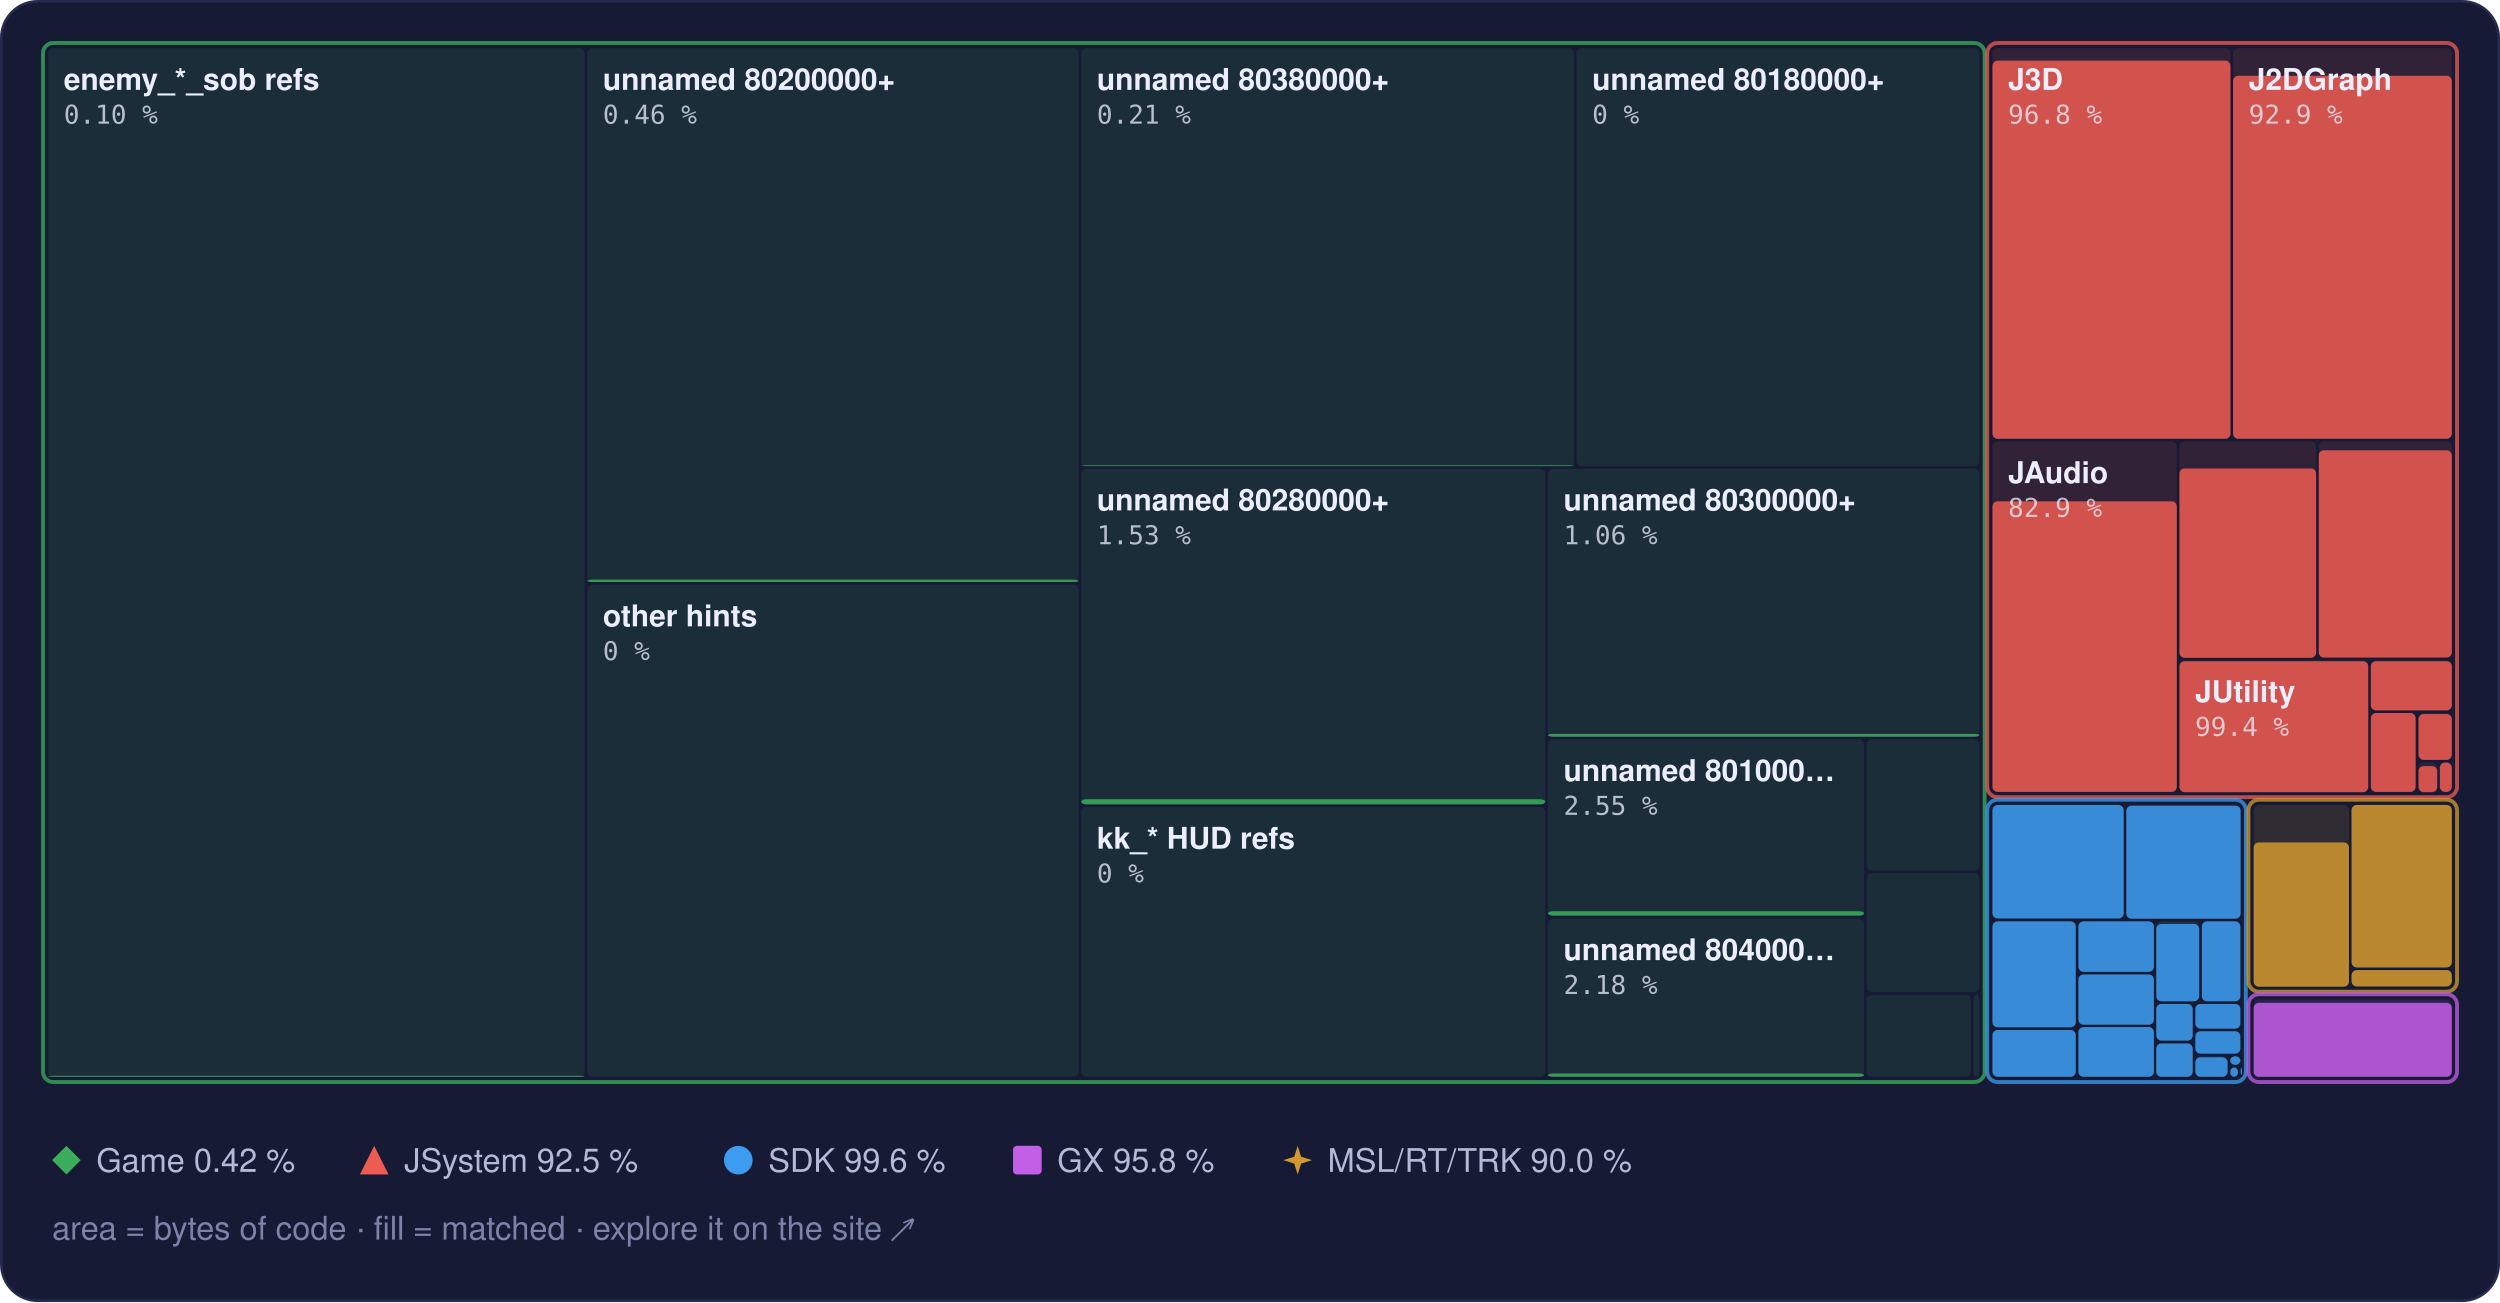
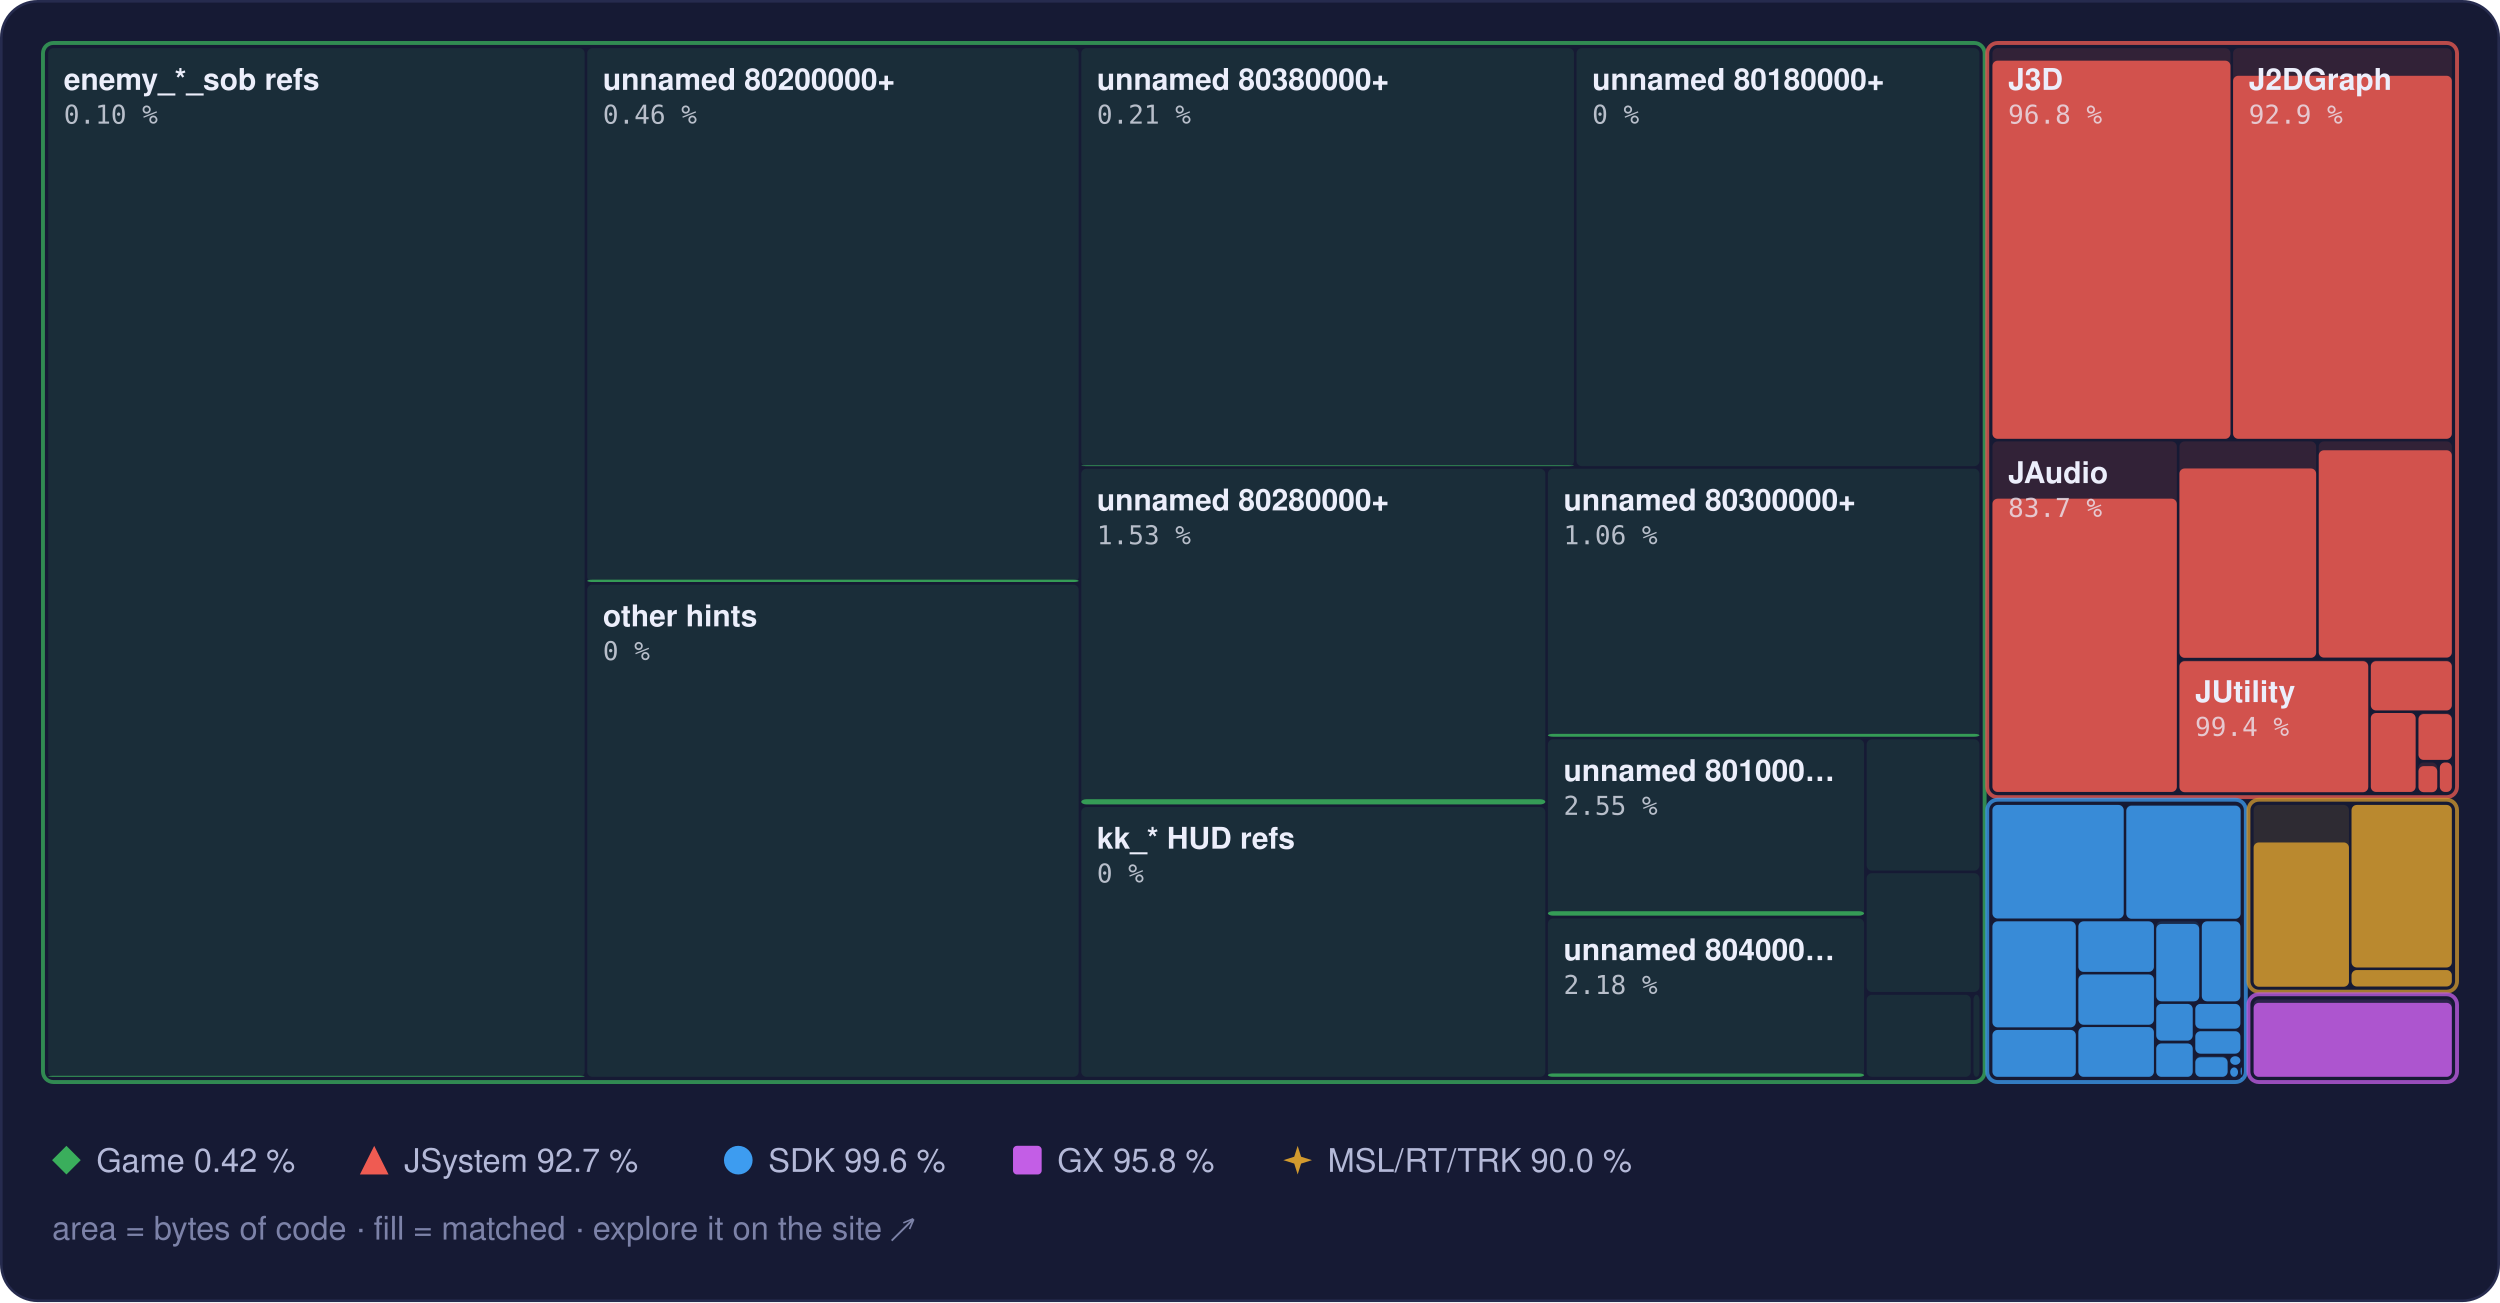
<svg xmlns="http://www.w3.org/2000/svg" width="960" height="500" viewBox="0 0 960 500" role="img" aria-label="Treemap of main.dol by library, area by bytes of code, filled to the matched share">
  <style>text { font-family: -apple-system, BlinkMacSystemFont, 'Segoe UI', Helvetica, Arial, sans-serif; } .mono { font-family: ui-monospace, SFMono-Regular, 'SF Mono', Menlo, Consolas, monospace; } .rise { transform-box: fill-box; transform-origin: 50% 100%; animation: rise 1.6s cubic-bezier(.2,.8,.2,1) .2s both; } @keyframes rise { from { transform: scaleY(0); } } @media (prefers-reduced-motion: reduce) { * { animation: none !important; } }</style>
  <rect x="0.5" y="0.5" width="959" height="499" rx="14" fill="#161a34" stroke="#262b4e" />
  <rect x="18.5" y="18.5" width="206.0" height="395.0" rx="2" fill="#3aae5c" fill-opacity="0.13" />
  <rect class="rise" x="18.5" y="413.1" width="206.0" height="0.4" rx="2" fill="#3aae5c" fill-opacity="0.85" />
  <rect x="225.5" y="18.5" width="188.7" height="205.0" rx="2" fill="#3aae5c" fill-opacity="0.13" />
  <rect class="rise" x="225.5" y="222.6" width="188.7" height="0.9" rx="2" fill="#3aae5c" fill-opacity="0.85" />
  <rect x="225.5" y="224.5" width="188.7" height="189.0" rx="2" fill="#3aae5c" fill-opacity="0.13" />
  <rect x="415.2" y="18.5" width="189.2" height="160.5" rx="2" fill="#3aae5c" fill-opacity="0.13" />
  <rect class="rise" x="415.2" y="178.7" width="189.2" height="0.3" rx="2" fill="#3aae5c" fill-opacity="0.85" />
  <rect x="605.4" y="18.5" width="154.7" height="160.5" rx="2" fill="#3aae5c" fill-opacity="0.13" />
  <rect x="415.2" y="180.0" width="178.2" height="128.9" rx="2" fill="#3aae5c" fill-opacity="0.13" />
  <rect class="rise" x="415.2" y="306.9" width="178.2" height="2.0" rx="2" fill="#3aae5c" fill-opacity="0.85" />
  <rect x="415.2" y="309.9" width="178.2" height="103.6" rx="2" fill="#3aae5c" fill-opacity="0.13" />
  <rect x="594.4" y="180.0" width="165.7" height="102.9" rx="2" fill="#3aae5c" fill-opacity="0.13" />
  <rect class="rise" x="594.4" y="281.8" width="165.7" height="1.1" rx="2" fill="#3aae5c" fill-opacity="0.85" />
  <rect x="594.4" y="283.9" width="121.4" height="67.8" rx="2" fill="#3aae5c" fill-opacity="0.13" />
  <rect class="rise" x="594.4" y="349.9" width="121.4" height="1.7" rx="2" fill="#3aae5c" fill-opacity="0.85" />
  <rect x="594.4" y="352.7" width="121.4" height="60.8" rx="2" fill="#3aae5c" fill-opacity="0.13" />
  <rect class="rise" x="594.4" y="412.2" width="121.4" height="1.3" rx="2" fill="#3aae5c" fill-opacity="0.85" />
  <rect x="716.8" y="283.9" width="43.3" height="50.4" rx="2" fill="#3aae5c" fill-opacity="0.13" />
  <rect x="716.8" y="335.3" width="43.3" height="45.6" rx="2" fill="#3aae5c" fill-opacity="0.13" />
  <rect x="716.8" y="382.0" width="40.0" height="31.5" rx="2" fill="#3aae5c" fill-opacity="0.13" />
  <rect x="757.8" y="382.0" width="2.3" height="31.5" rx="2" fill="#3aae5c" fill-opacity="0.13" />
  <rect x="16.5" y="16.5" width="745.6" height="399.0" rx="4" fill="none" stroke="#3aae5c" stroke-opacity="0.75" stroke-width="1.5" />
  <rect x="765.1" y="18.5" width="91.4" height="150.0" rx="2" fill="#ef5b52" fill-opacity="0.13" />
  <rect class="rise" x="765.1" y="23.3" width="91.4" height="145.2" rx="2" fill="#ef5b52" fill-opacity="0.85" />
  <rect x="857.5" y="18.5" width="84.0" height="150.0" rx="2" fill="#ef5b52" fill-opacity="0.13" />
  <rect class="rise" x="857.5" y="29.1" width="84.0" height="139.4" rx="2" fill="#ef5b52" fill-opacity="0.85" />
  <rect x="765.1" y="169.5" width="70.8" height="134.6" rx="2" fill="#ef5b52" fill-opacity="0.13" />
-   <rect class="rise" x="765.1" y="192.5" width="70.8" height="111.6" rx="2" fill="#ef5b52" fill-opacity="0.85" />
+   <rect class="rise" x="765.1" y="191.5" width="70.8" height="112.6" rx="2" fill="#ef5b52" fill-opacity="0.85" />
  <rect x="836.9" y="169.5" width="52.5" height="83.1" rx="2" fill="#ef5b52" fill-opacity="0.13" />
  <rect class="rise" x="836.9" y="179.9" width="52.5" height="72.7" rx="2" fill="#ef5b52" fill-opacity="0.85" />
  <rect x="890.4" y="169.5" width="51.1" height="83.1" rx="2" fill="#ef5b52" fill-opacity="0.13" />
  <rect class="rise" x="890.4" y="172.9" width="51.1" height="79.6" rx="2" fill="#ef5b52" fill-opacity="0.85" />
  <rect x="836.9" y="253.6" width="72.5" height="50.6" rx="2" fill="#ef5b52" fill-opacity="0.13" />
  <rect class="rise" x="836.9" y="253.9" width="72.5" height="50.3" rx="2" fill="#ef5b52" fill-opacity="0.85" />
  <rect x="910.4" y="253.6" width="31.1" height="19.2" rx="2" fill="#ef5b52" fill-opacity="0.13" />
  <rect class="rise" x="910.4" y="253.9" width="31.1" height="18.9" rx="2" fill="#ef5b52" fill-opacity="0.85" />
  <rect x="910.4" y="273.8" width="17.2" height="30.3" rx="2" fill="#ef5b52" fill-opacity="0.13" />
  <rect class="rise" x="910.4" y="273.8" width="17.2" height="30.3" rx="2" fill="#ef5b52" fill-opacity="0.85" />
  <rect x="928.7" y="273.8" width="12.8" height="18.0" rx="2" fill="#ef5b52" fill-opacity="0.13" />
  <rect class="rise" x="928.7" y="274.2" width="12.8" height="17.6" rx="2" fill="#ef5b52" fill-opacity="0.85" />
  <rect x="928.7" y="292.8" width="7.2" height="11.3" rx="2" fill="#ef5b52" fill-opacity="0.13" />
  <rect class="rise" x="928.7" y="294.2" width="7.2" height="10.0" rx="2" fill="#ef5b52" fill-opacity="0.85" />
  <rect x="936.9" y="292.8" width="4.6" height="11.3" rx="2" fill="#ef5b52" fill-opacity="0.13" />
  <rect class="rise" x="936.9" y="292.8" width="4.6" height="11.3" rx="2" fill="#ef5b52" fill-opacity="0.85" />
  <rect x="763.1" y="16.5" width="180.4" height="289.6" rx="4" fill="none" stroke="#ef5b52" stroke-opacity="0.75" stroke-width="1.5" />
  <rect x="765.1" y="309.1" width="50.4" height="43.6" rx="2" fill="#3d9cf0" fill-opacity="0.13" />
  <rect class="rise" x="765.1" y="309.1" width="50.4" height="43.6" rx="2" fill="#3d9cf0" fill-opacity="0.85" />
  <rect x="816.5" y="309.1" width="43.9" height="43.6" rx="2" fill="#3d9cf0" fill-opacity="0.13" />
  <rect class="rise" x="816.5" y="309.4" width="43.9" height="43.4" rx="2" fill="#3d9cf0" fill-opacity="0.85" />
  <rect x="765.1" y="353.8" width="32.0" height="40.7" rx="2" fill="#3d9cf0" fill-opacity="0.13" />
  <rect class="rise" x="765.1" y="353.8" width="32.0" height="40.7" rx="2" fill="#3d9cf0" fill-opacity="0.85" />
  <rect x="765.1" y="395.5" width="32.0" height="18.0" rx="2" fill="#3d9cf0" fill-opacity="0.13" />
  <rect class="rise" x="765.1" y="395.5" width="32.0" height="18.0" rx="2" fill="#3d9cf0" fill-opacity="0.85" />
  <rect x="798.1" y="353.8" width="29.0" height="19.4" rx="2" fill="#3d9cf0" fill-opacity="0.13" />
  <rect class="rise" x="798.1" y="353.8" width="29.0" height="19.4" rx="2" fill="#3d9cf0" fill-opacity="0.85" />
  <rect x="798.1" y="374.2" width="29.0" height="19.3" rx="2" fill="#3d9cf0" fill-opacity="0.13" />
  <rect class="rise" x="798.1" y="374.2" width="29.0" height="19.3" rx="2" fill="#3d9cf0" fill-opacity="0.85" />
  <rect x="798.1" y="394.4" width="29.0" height="19.1" rx="2" fill="#3d9cf0" fill-opacity="0.13" />
  <rect class="rise" x="798.1" y="394.4" width="29.0" height="19.1" rx="2" fill="#3d9cf0" fill-opacity="0.85" />
  <rect x="828.0" y="353.8" width="16.5" height="30.7" rx="2" fill="#3d9cf0" fill-opacity="0.13" />
  <rect class="rise" x="828.0" y="354.8" width="16.5" height="29.7" rx="2" fill="#3d9cf0" fill-opacity="0.85" />
  <rect x="845.5" y="353.8" width="14.8" height="30.7" rx="2" fill="#3d9cf0" fill-opacity="0.13" />
  <rect class="rise" x="845.5" y="353.8" width="14.8" height="30.7" rx="2" fill="#3d9cf0" fill-opacity="0.85" />
  <rect x="828.0" y="385.5" width="14.0" height="14.1" rx="2" fill="#3d9cf0" fill-opacity="0.13" />
  <rect class="rise" x="828.0" y="385.5" width="14.0" height="14.1" rx="2" fill="#3d9cf0" fill-opacity="0.85" />
  <rect x="828.0" y="400.7" width="14.0" height="12.8" rx="2" fill="#3d9cf0" fill-opacity="0.13" />
  <rect class="rise" x="828.0" y="400.7" width="14.0" height="12.8" rx="2" fill="#3d9cf0" fill-opacity="0.85" />
  <rect x="843.0" y="385.5" width="17.3" height="9.5" rx="2" fill="#3d9cf0" fill-opacity="0.13" />
  <rect class="rise" x="843.0" y="385.5" width="17.3" height="9.5" rx="2" fill="#3d9cf0" fill-opacity="0.85" />
  <rect x="843.0" y="396.0" width="17.3" height="8.6" rx="2" fill="#3d9cf0" fill-opacity="0.13" />
  <rect class="rise" x="843.0" y="396.0" width="17.3" height="8.6" rx="2" fill="#3d9cf0" fill-opacity="0.85" />
  <rect x="843.0" y="405.6" width="12.4" height="7.9" rx="2" fill="#3d9cf0" fill-opacity="0.13" />
  <rect class="rise" x="843.0" y="406.0" width="12.4" height="7.5" rx="2" fill="#3d9cf0" fill-opacity="0.85" />
  <rect x="856.4" y="405.6" width="3.9" height="3.3" rx="2" fill="#3d9cf0" fill-opacity="0.13" />
  <rect class="rise" x="856.4" y="405.6" width="3.9" height="3.3" rx="2" fill="#3d9cf0" fill-opacity="0.85" />
  <rect x="856.4" y="409.9" width="3.0" height="3.6" rx="2" fill="#3d9cf0" fill-opacity="0.13" />
  <rect class="rise" x="856.4" y="409.9" width="3.0" height="3.6" rx="2" fill="#3d9cf0" fill-opacity="0.85" />
  <rect x="860.4" y="409.9" width="0.5" height="2.9" rx="2" fill="#3d9cf0" fill-opacity="0.13" />
  <rect class="rise" x="860.4" y="409.9" width="0.5" height="2.9" rx="2" fill="#3d9cf0" fill-opacity="0.85" />
  <rect x="860.4" y="413.8" width="0.5" height="0.5" rx="2" fill="#3d9cf0" fill-opacity="0.13" />
  <rect class="rise" x="860.4" y="413.8" width="0.5" height="0.5" rx="2" fill="#3d9cf0" fill-opacity="0.85" />
  <rect x="763.1" y="307.1" width="99.3" height="108.4" rx="4" fill="none" stroke="#3d9cf0" stroke-opacity="0.75" stroke-width="1.5" />
  <rect x="865.4" y="309.1" width="36.6" height="69.7" rx="2" fill="#d29a2e" fill-opacity="0.13" />
  <rect class="rise" x="865.4" y="323.5" width="36.6" height="55.4" rx="2" fill="#d29a2e" fill-opacity="0.85" />
  <rect x="903.0" y="309.1" width="38.5" height="62.4" rx="2" fill="#d29a2e" fill-opacity="0.13" />
  <rect class="rise" x="903.0" y="309.1" width="38.5" height="62.4" rx="2" fill="#d29a2e" fill-opacity="0.85" />
  <rect x="903.0" y="372.5" width="38.5" height="6.3" rx="2" fill="#d29a2e" fill-opacity="0.13" />
  <rect class="rise" x="903.0" y="372.5" width="38.5" height="6.3" rx="2" fill="#d29a2e" fill-opacity="0.85" />
  <rect x="863.4" y="307.1" width="80.1" height="73.7" rx="4" fill="none" stroke="#d29a2e" stroke-opacity="0.75" stroke-width="1.5" />
  <rect x="865.4" y="383.8" width="76.1" height="29.7" rx="2" fill="#c35ee6" fill-opacity="0.13" />
  <rect class="rise" x="865.4" y="385.1" width="76.1" height="28.4" rx="2" fill="#c35ee6" fill-opacity="0.85" />
  <rect x="863.4" y="381.8" width="80.1" height="33.7" rx="4" fill="none" stroke="#c35ee6" stroke-opacity="0.75" stroke-width="1.5" />
  <text x="24.5" y="34.5" font-size="11.5" font-weight="600" fill="#eceefb">enemy_*_sob refs</text>
  <text x="24.5" y="47.5" class="mono" font-size="10" fill="#eceefb" fill-opacity="0.75">0.10 %</text>
  <text x="231.5" y="34.5" font-size="11.5" font-weight="600" fill="#eceefb">unnamed 80200000+</text>
  <text x="231.5" y="47.5" class="mono" font-size="10" fill="#eceefb" fill-opacity="0.75">0.46 %</text>
  <text x="231.5" y="240.5" font-size="11.5" font-weight="600" fill="#eceefb">other hints</text>
  <text x="231.5" y="253.5" class="mono" font-size="10" fill="#eceefb" fill-opacity="0.75">0 %</text>
  <text x="421.2" y="34.5" font-size="11.5" font-weight="600" fill="#eceefb">unnamed 80380000+</text>
  <text x="421.2" y="47.5" class="mono" font-size="10" fill="#eceefb" fill-opacity="0.75">0.21 %</text>
  <text x="611.4" y="34.5" font-size="11.5" font-weight="600" fill="#eceefb">unnamed 80180000+</text>
  <text x="611.4" y="47.5" class="mono" font-size="10" fill="#eceefb" fill-opacity="0.75">0 %</text>
  <text x="421.2" y="196.0" font-size="11.5" font-weight="600" fill="#eceefb">unnamed 80280000+</text>
  <text x="421.2" y="209.0" class="mono" font-size="10" fill="#eceefb" fill-opacity="0.75">1.53 %</text>
  <text x="421.2" y="325.9" font-size="11.5" font-weight="600" fill="#eceefb">kk_* HUD refs</text>
  <text x="421.2" y="338.9" class="mono" font-size="10" fill="#eceefb" fill-opacity="0.75">0 %</text>
  <text x="600.4" y="196.0" font-size="11.5" font-weight="600" fill="#eceefb">unnamed 80300000+</text>
  <text x="600.4" y="209.0" class="mono" font-size="10" fill="#eceefb" fill-opacity="0.75">1.06 %</text>
  <text x="600.4" y="299.9" font-size="11.5" font-weight="600" fill="#eceefb">unnamed 801000…</text>
  <text x="600.4" y="312.9" class="mono" font-size="10" fill="#eceefb" fill-opacity="0.75">2.55 %</text>
  <text x="600.4" y="368.7" font-size="11.5" font-weight="600" fill="#eceefb">unnamed 804000…</text>
  <text x="600.4" y="381.7" class="mono" font-size="10" fill="#eceefb" fill-opacity="0.75">2.18 %</text>
  <text x="771.1" y="34.5" font-size="11.5" font-weight="600" fill="#eceefb">J3D</text>
  <text x="771.1" y="47.5" class="mono" font-size="10" fill="#eceefb" fill-opacity="0.75">96.8 %</text>
  <text x="863.5" y="34.5" font-size="11.5" font-weight="600" fill="#eceefb">J2DGraph</text>
  <text x="863.5" y="47.5" class="mono" font-size="10" fill="#eceefb" fill-opacity="0.75">92.9 %</text>
  <text x="771.1" y="185.5" font-size="11.5" font-weight="600" fill="#eceefb">JAudio</text>
-   <text x="771.1" y="198.5" class="mono" font-size="10" fill="#eceefb" fill-opacity="0.75">82.9 %</text>
+   <text x="771.1" y="198.5" class="mono" font-size="10" fill="#eceefb" fill-opacity="0.75">83.7 %</text>
  <text x="842.9" y="269.6" font-size="11.5" font-weight="600" fill="#eceefb">JUtility</text>
  <text x="842.9" y="282.6" class="mono" font-size="10" fill="#eceefb" fill-opacity="0.75">99.4 %</text>
  <g fill="#3aae5c">
    <path d="M25.5 440L31 445.5L25.5 451L20 445.5Z" />
  </g>
  <text x="37" y="450" font-size="12.5" fill="#b4b9d8">Game 0.42 %</text>
  <g fill="#ef5b52">
    <path d="M143.7 440L149.2 451L138.2 451Z" />
  </g>
-   <text x="155.2" y="450" font-size="12.5" fill="#b4b9d8">JSystem 92.5 %</text>
+   <text x="155.2" y="450" font-size="12.5" fill="#b4b9d8">JSystem 92.7 %</text>
  <g fill="#3d9cf0">
    <circle cx="283.5" cy="445.5" r="5.5" />
  </g>
  <text x="295.0" y="450" font-size="12.5" fill="#b4b9d8">SDK 99.6 %</text>
  <g fill="#c35ee6">
    <rect x="389" y="440" width="11" height="11" rx="1.5" />
  </g>
  <text x="406.0" y="450" font-size="12.5" fill="#b4b9d8">GX 95.8 %</text>
  <g fill="#d29a2e">
    <path d="M498.3 440L499.62 444.18L503.8 445.5L499.62 446.82L498.3 451L496.98 446.82L492.8 445.5L496.98 444.18Z" />
  </g>
  <text x="509.8" y="450" font-size="12.5" fill="#b4b9d8">MSL/RT/TRK 90.0 %</text>
  <text x="20" y="476" font-size="12.5" fill="#7c82a8">area = bytes of code · fill = matched · explore it on the site ↗</text>
</svg>
